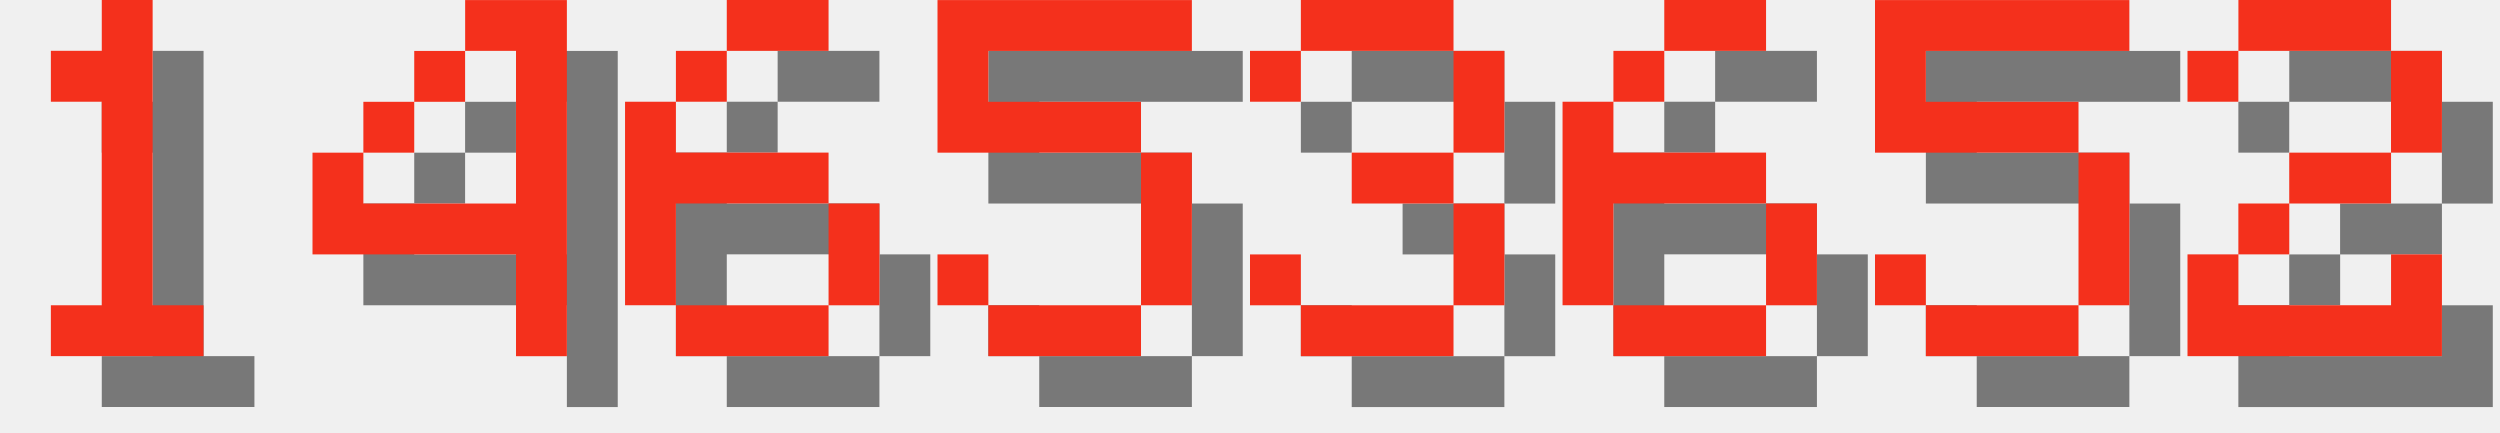
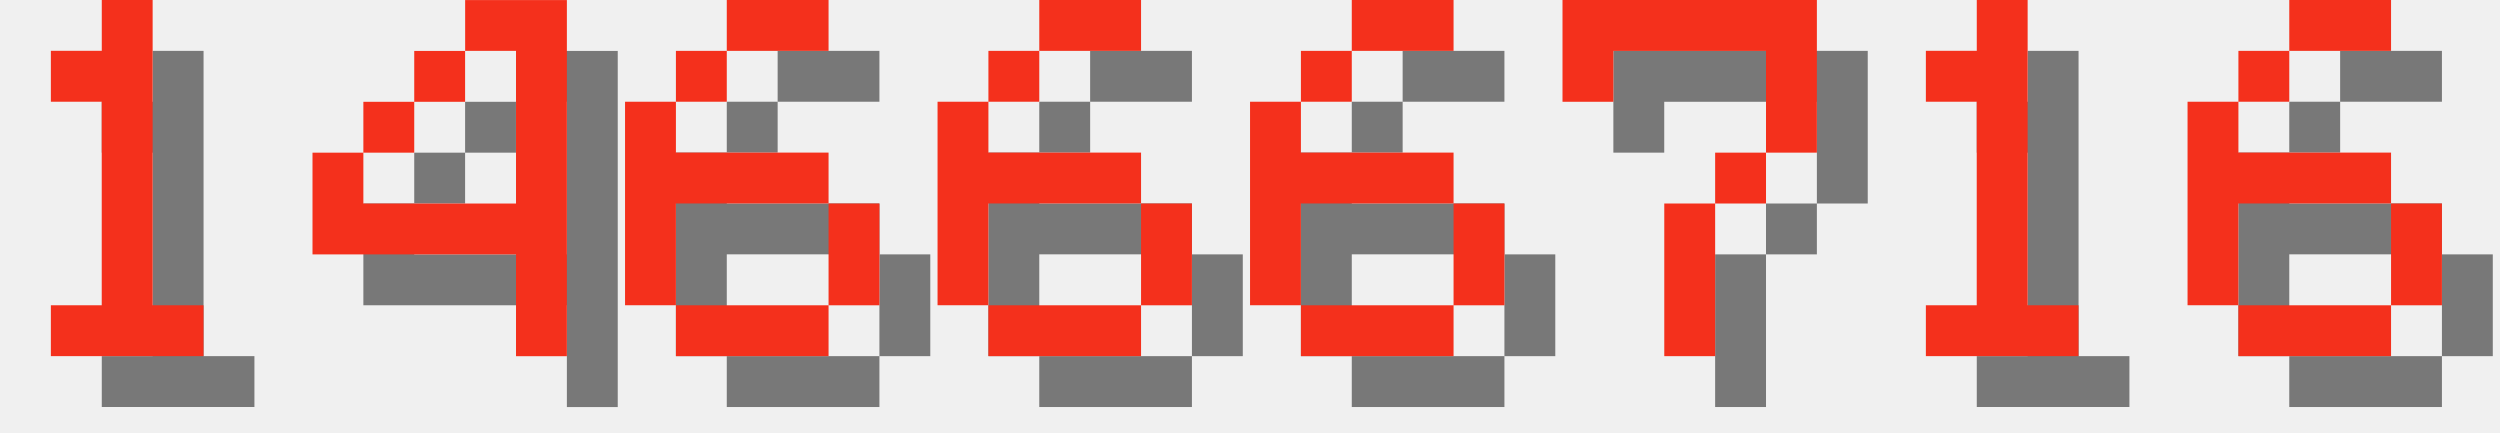
<svg xmlns="http://www.w3.org/2000/svg" version="1.1" width="208.0" height="36">
  <style>
        .text-foreground {
            fill: #F4301C;
        }
        .text-shadow {
            fill: #000000;
            fill-opacity: 0.5;
        }
    </style>
  <g class="digit" id="digit_1" transform="translate(0.0, 0), scale(4)">
    <path id="digit_1_shadow" class="text-shadow" d="m2.117 2.117v1.058h1.058v4.233h-1.058v1.058h3.175v-1.058h-1.058v-6.35h-1.058v1.058h-1.058z" fill-opacity=".5" style="paint-order:stroke fill markers" />
    <path id="digit_1_fg" class="text-foreground" d="m1.058 1.058v1.058h1.058v4.233h-1.058v1.058h3.175v-1.058h-1.058v-6.35h-1.058v1.058h-1.058z" fill="#fff" style="paint-order:stroke fill markers" />
  </g>
  <g class="digit" id="digit_4" transform="translate(26.0, 0), scale(4)">
    <path id="digit_4_shadow" class="text-shadow" d="m4.233 1.058v1.058h1.058v3.175h-3.175v-1.058h-1.058v2.117h4.233v2.117h1.058v-7.408h-2.117zm-2.117 3.175h1.058v-1.058h-1.058v1.058zm1.058-1.058h1.058v-1.058h-1.058v1.058z" fill-opacity=".5" style="paint-order:stroke fill markers" />
    <path id="digit_4_fg" class="text-foreground" d="m3.175 0v1.058h1.058v3.175h-3.175v-1.058h-1.058v2.117h4.233v2.117h1.058v-7.408h-2.117zm-2.117 3.175h1.058v-1.058h-1.058v1.058zm1.058-1.058h1.058v-1.058h-1.058v1.058z" fill="#fff" style="paint-order:stroke fill markers" />
  </g>
  <g class="digit" id="digit_6" transform="translate(52.0, 0), scale(4)">
    <path id="digit_6_shadow" class="text-shadow" d="m3.175 1.058v1.058h2.117v-1.058h-2.117zm0 1.058h-1.058v1.058h1.058v-1.058zm-1.058 1.058h-1.058v4.233h1.058v-2.117h3.175v-1.058h-3.175v-1.058zm3.175 2.117v2.117h1.058v-2.117h-1.058zm0 2.117h-3.175v1.058h3.175v-1.058z" fill-opacity=".5" style="paint-order:stroke fill markers" />
    <path id="digit_6_fg" class="text-foreground" d="m2.117 0v1.058h2.117v-1.058h-2.117zm0 1.058h-1.058v1.058h1.058v-1.058zm-1.058 1.058h-1.058v4.233h1.058v-2.117h3.175v-1.058h-3.175v-1.058zm3.175 2.117v2.117h1.058v-2.117h-1.058zm0 2.117h-3.175v1.058h3.175v-1.058z" fill="#fff" style="paint-order:stroke fill markers" />
  </g>
-   <g class="digit" id="digit_5" transform="translate(78.0, 0), scale(4)">
-     <path id="digit_5_shadow" class="text-shadow" d="m1.058 1.058v3.175h4.233v3.175h-3.175v-1.058h-1.058v1.058h1.058v1.058h3.175v-1.058h1.058v-3.175h-1.058v-1.058h-3.175v-1.058h4.233v-1.058h-5.292z" fill-opacity=".5" style="paint-order:stroke fill markers" />
-     <path id="digit_5_fg" class="text-foreground" d="m0 0v3.175h4.233v3.175h-3.175v-1.058h-1.058v1.058h1.058v1.058h3.175v-1.058h1.058v-3.175h-1.058v-1.058h-3.175v-1.058h4.233v-1.058h-5.292z" fill="#fff" style="paint-order:stroke fill markers" />
-   </g>
-   <g class="digit" id="digit_3" transform="translate(104.0, 0), scale(4)">
-     <path id="digit_3_shadow" class="text-shadow" d="m1.058 2.117v1.058h1.058v-1.058h3.175v2.117h-2.117v1.058h2.117v2.117h-3.175v-1.058h-1.058v1.058h1.058v1.058h3.175v-1.058h1.058v-2.117h-1.058v-1.058h1.058v-2.117h-1.058v-1.058h-3.175v1.058h-1.058z" fill-opacity=".5" style="paint-order:stroke fill markers" />
-     <path id="digit_3_fg" class="text-foreground" d="m0 1.058v1.058h1.058v-1.058h3.175v2.117h-2.117v1.058h2.117v2.117h-3.175v-1.058h-1.058v1.058h1.058v1.058h3.175v-1.058h1.058v-2.117h-1.058v-1.058h1.058v-2.117h-1.058v-1.058h-3.175v1.058h-1.058z" fill="#fff" style="paint-order:stroke fill markers" />
-   </g>
-   <g class="digit" id="digit_6" transform="translate(130.0, 0), scale(4)">
+   <g class="digit" id="digit_6" transform="translate(78.0, 0), scale(4)">
    <path id="digit_6_shadow" class="text-shadow" d="m3.175 1.058v1.058h2.117v-1.058h-2.117zm0 1.058h-1.058v1.058h1.058v-1.058zm-1.058 1.058h-1.058v4.233h1.058v-2.117h3.175v-1.058h-3.175v-1.058zm3.175 2.117v2.117h1.058v-2.117h-1.058zm0 2.117h-3.175v1.058h3.175v-1.058z" fill-opacity=".5" style="paint-order:stroke fill markers" />
    <path id="digit_6_fg" class="text-foreground" d="m2.117 0v1.058h2.117v-1.058h-2.117zm0 1.058h-1.058v1.058h1.058v-1.058zm-1.058 1.058h-1.058v4.233h1.058v-2.117h3.175v-1.058h-3.175v-1.058zm3.175 2.117v2.117h1.058v-2.117h-1.058zm0 2.117h-3.175v1.058h3.175v-1.058z" fill="#fff" style="paint-order:stroke fill markers" />
  </g>
-   <g class="digit" id="digit_5" transform="translate(156.0, 0), scale(4)">
-     <path id="digit_5_shadow" class="text-shadow" d="m1.058 1.058v3.175h4.233v3.175h-3.175v-1.058h-1.058v1.058h1.058v1.058h3.175v-1.058h1.058v-3.175h-1.058v-1.058h-3.175v-1.058h4.233v-1.058h-5.292z" fill-opacity=".5" style="paint-order:stroke fill markers" />
-     <path id="digit_5_fg" class="text-foreground" d="m0 0v3.175h4.233v3.175h-3.175v-1.058h-1.058v1.058h1.058v1.058h3.175v-1.058h1.058v-3.175h-1.058v-1.058h-3.175v-1.058h4.233v-1.058h-5.292z" fill="#fff" style="paint-order:stroke fill markers" />
+   <g class="digit" id="digit_6" transform="translate(104.0, 0), scale(4)">
+     <path id="digit_6_shadow" class="text-shadow" d="m3.175 1.058v1.058h2.117v-1.058h-2.117zm0 1.058h-1.058v1.058h1.058v-1.058zm-1.058 1.058h-1.058v4.233h1.058v-2.117h3.175v-1.058h-3.175v-1.058zm3.175 2.117v2.117h1.058v-2.117h-1.058zm0 2.117h-3.175v1.058h3.175v-1.058z" fill-opacity=".5" style="paint-order:stroke fill markers" />
+     <path id="digit_6_fg" class="text-foreground" d="m2.117 0v1.058h2.117v-1.058h-2.117zm0 1.058h-1.058v1.058h1.058v-1.058zm-1.058 1.058h-1.058v4.233h1.058v-2.117h3.175v-1.058h-3.175v-1.058zm3.175 2.117v2.117h1.058v-2.117h-1.058zm0 2.117h-3.175v1.058h3.175v-1.058z" fill="#fff" style="paint-order:stroke fill markers" />
  </g>
-   <g class="digit" id="digit_2" transform="translate(182.0, 0), scale(4)">
-     <path id="digit_2_shadow" class="text-shadow" d="m1.058 2.117v1.058h1.058v-1.058h3.175v2.117h-2.117v1.058h-1.058v1.058h-1.058v2.117h5.292v-2.117h-1.058v1.058h-3.175v-1.058h1.058v-1.058h2.117v-1.058h1.058v-2.117h-1.058v-1.058h-3.175v1.058h-1.058z" fill-opacity=".5" style="paint-order:stroke fill markers" />
-     <path id="digit_2_fg" class="text-foreground" d="m0 1.058v1.058h1.058v-1.058h3.175v2.117h-2.117v1.058h-1.058v1.058h-1.058v2.117h5.292v-2.117h-1.058v1.058h-3.175v-1.058h1.058v-1.058h2.117v-1.058h1.058v-2.117h-1.058v-1.058h-3.175v1.058h-1.058z" fill="#fff" style="paint-order:stroke fill markers" />
+   <g class="digit" id="digit_7" transform="translate(130.0, 0), scale(4)">
+     <path id="digit_7_shadow" class="text-shadow" d="m1.058 1.058 2e-6 2.117h1.058v-1.058h3.175v1.058l2e-7 1.058h-1.058v1.058h-1.058l4e-7 3.175 1.058 1e-7v-3.175h1.058v-1.058h1.058l5e-7 -1.058v-2.117z" fill-opacity=".5" style="paint-order:stroke fill markers" />
+     <path id="digit_7_fg" class="text-foreground" d="m0 0 2e-6 2.117h1.058v-1.058h3.175v1.058l2e-7 1.058h-1.058v1.058h-1.058l4e-7 3.175 1.058 1e-7v-3.175h1.058v-1.058h1.058l5e-7 -1.058v-2.117z" fill="#fff" style="paint-order:stroke fill markers" />
+   </g>
+   <g class="digit" id="digit_1" transform="translate(156.0, 0), scale(4)">
+     <path id="digit_1_shadow" class="text-shadow" d="m2.117 2.117v1.058h1.058v4.233h-1.058v1.058h3.175v-1.058h-1.058v-6.35h-1.058v1.058h-1.058z" fill-opacity=".5" style="paint-order:stroke fill markers" />
+     <path id="digit_1_fg" class="text-foreground" d="m1.058 1.058v1.058h1.058v4.233h-1.058v1.058h3.175v-1.058h-1.058v-6.35h-1.058v1.058h-1.058z" fill="#fff" style="paint-order:stroke fill markers" />
+   </g>
+   <g class="digit" id="digit_6" transform="translate(182.0, 0), scale(4)">
+     <path id="digit_6_shadow" class="text-shadow" d="m3.175 1.058v1.058h2.117v-1.058h-2.117zm0 1.058h-1.058v1.058h1.058v-1.058zm-1.058 1.058h-1.058v4.233h1.058v-2.117h3.175v-1.058h-3.175v-1.058zm3.175 2.117v2.117h1.058v-2.117h-1.058zm0 2.117h-3.175v1.058h3.175v-1.058z" fill-opacity=".5" style="paint-order:stroke fill markers" />
+     <path id="digit_6_fg" class="text-foreground" d="m2.117 0v1.058h2.117v-1.058h-2.117zm0 1.058h-1.058v1.058h1.058v-1.058zm-1.058 1.058h-1.058v4.233h1.058v-2.117h3.175v-1.058h-3.175v-1.058zm3.175 2.117v2.117h1.058v-2.117h-1.058zm0 2.117h-3.175v1.058h3.175v-1.058z" fill="#fff" style="paint-order:stroke fill markers" />
  </g>
</svg>
